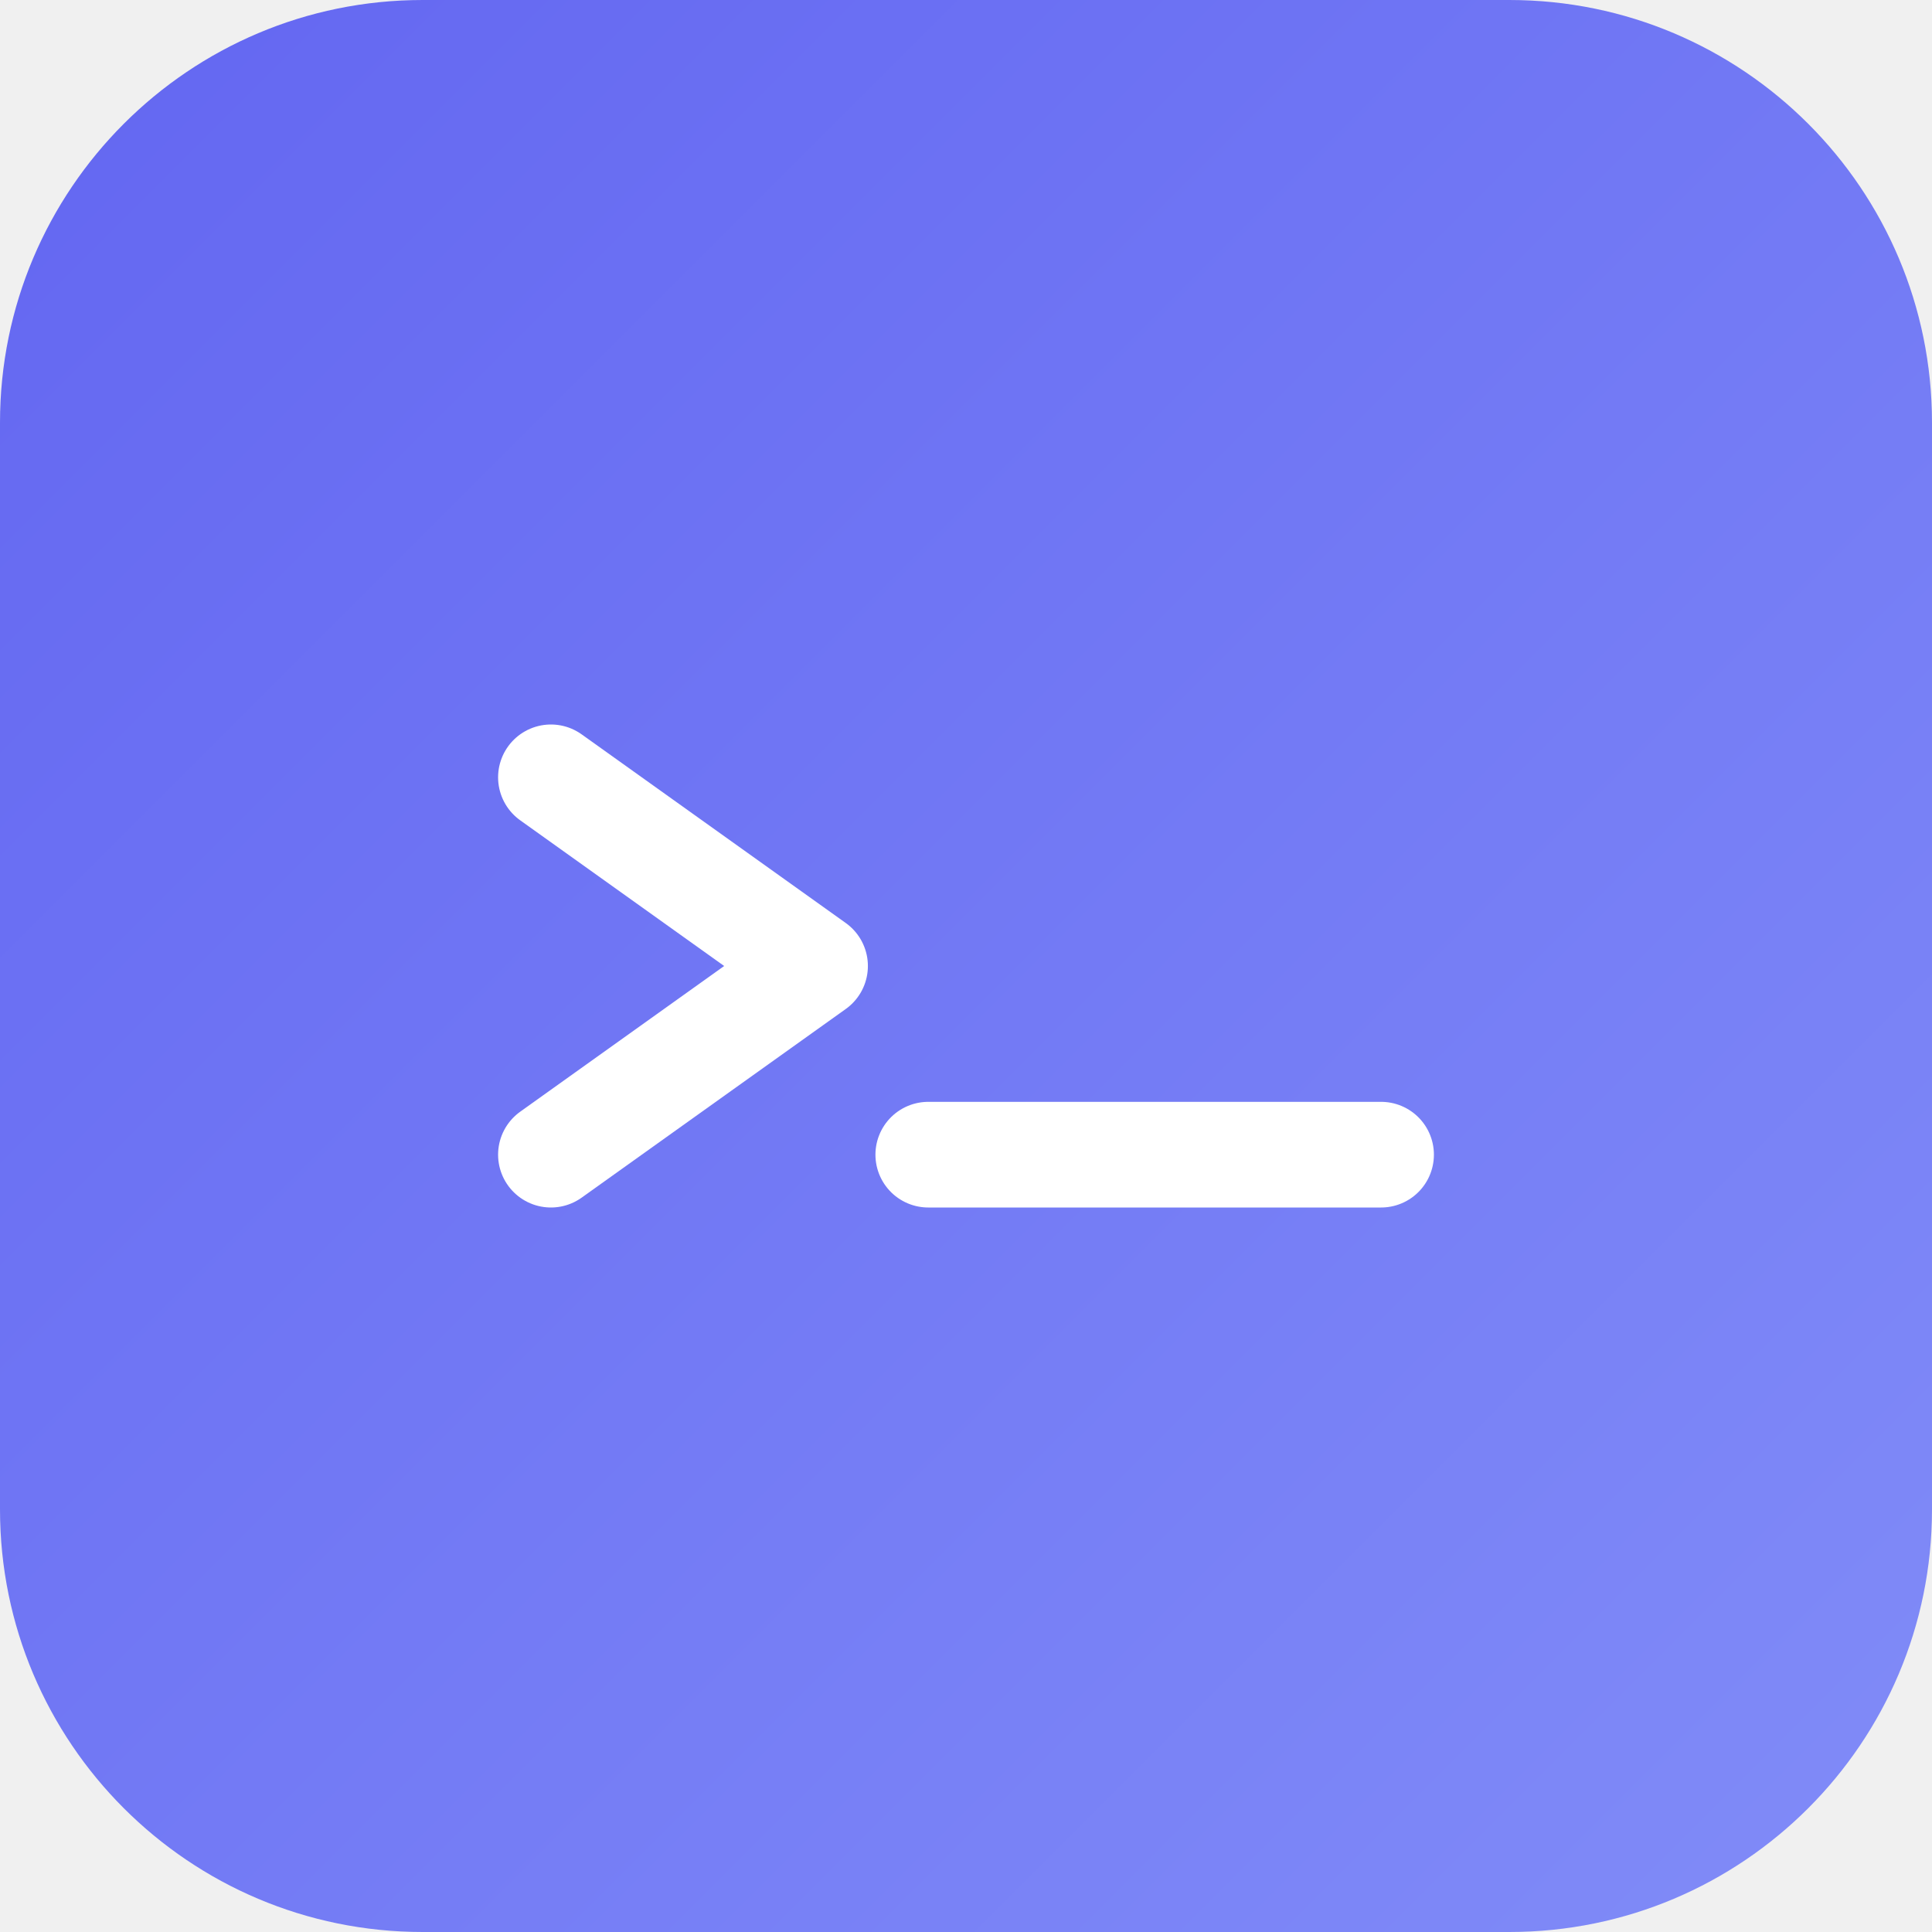
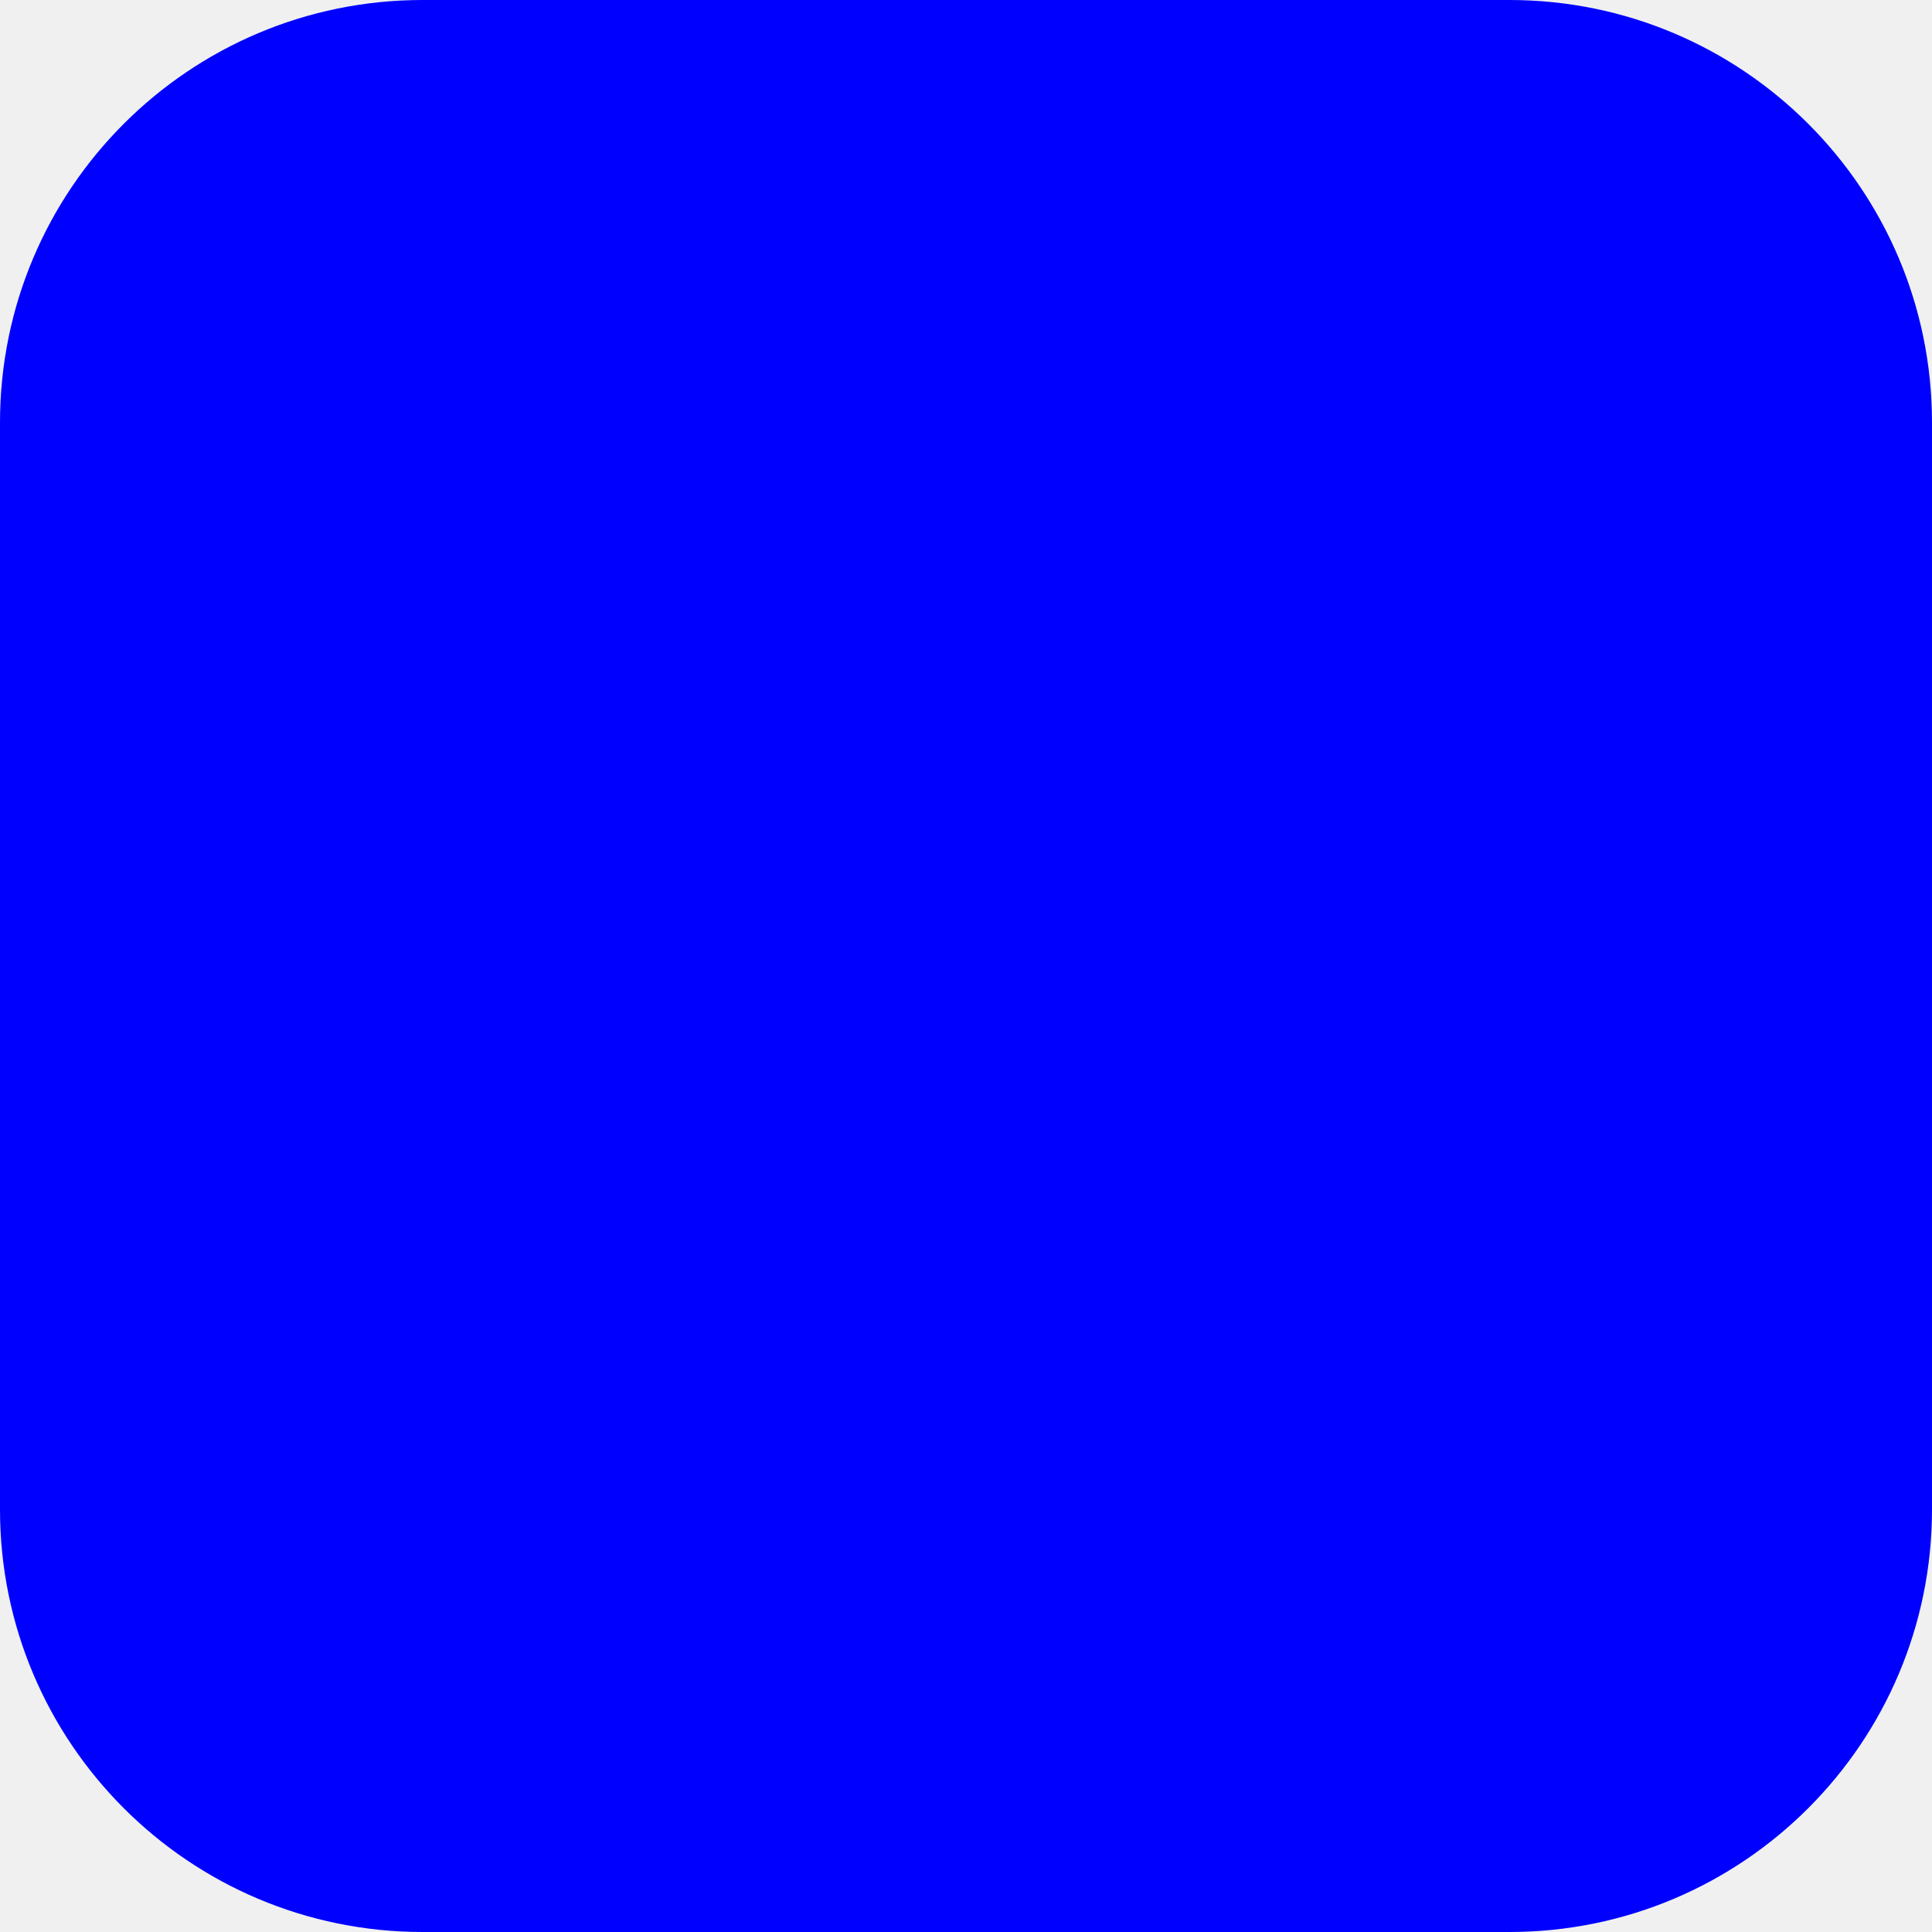
<svg xmlns="http://www.w3.org/2000/svg" viewBox="0 0 1024 1024" width="1024" height="1024">
-   <defs>
-     <linearGradient id="bg" x1="0" y1="0" x2="1" y2="1">
-       <stop offset="0%" stop-color="#6366f1" />
-       <stop offset="100%" stop-color="#818cf8" />
-     </linearGradient>
-   </defs>
-   <rect width="1024" height="1024" rx="224" fill="url(#bg)" />
-   <g transform="translate(512,512)" fill="none" stroke="#fff" stroke-width="56" stroke-linecap="round" stroke-linejoin="round">
-     <polyline points="-220,-100 -80,0 -220,100" />
-     <line x1="-20" y1="100" x2="220" y2="100" />
-   </g>
+   <rect width="1024" height="1024" rx="224" fill="#0000FF" />
</svg>
